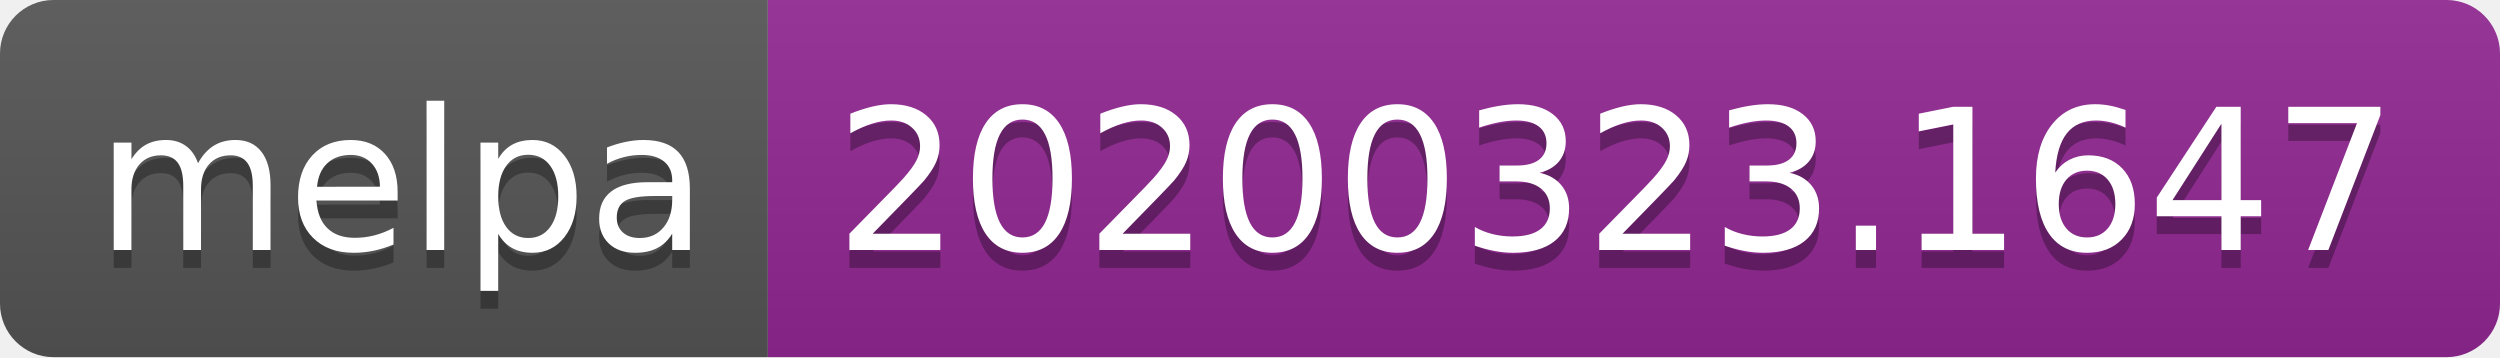
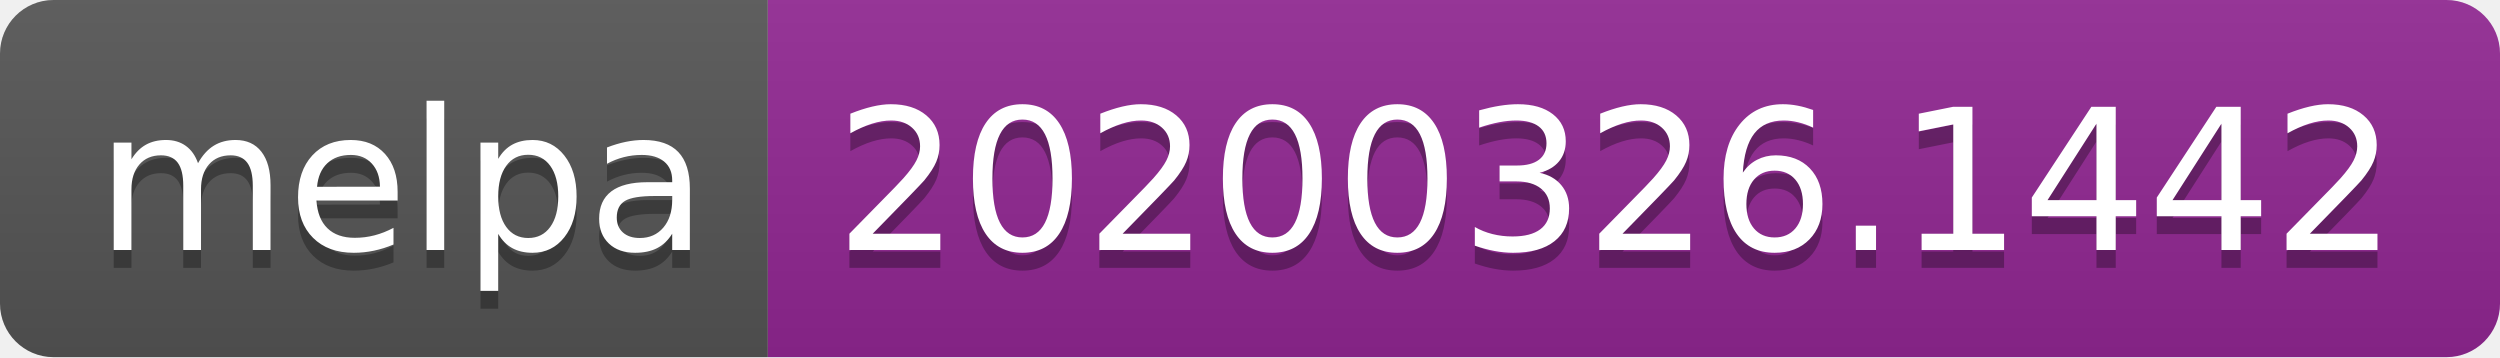
<svg xmlns="http://www.w3.org/2000/svg" width="140" height="20">
  <linearGradient id="b" x2="0" y2="100%">
    <stop offset="0" stop-color="#bbb" stop-opacity=".1" />
    <stop offset="1" stop-opacity=".1" />
  </linearGradient>
  <clipPath id="a">
    <rect width="140" height="20" rx="3" fill="#fff" />
  </clipPath>
  <g clip-path="url(#a)">
    <path fill="#555" d="M0 0h43v20H0z" />
    <path fill="#922793" d="M43 0h97v20H43z" />
    <path fill="url(#b)" d="M0 0h140v20H0z" />
  </g>
  <g fill="#fff" text-anchor="middle" font-family="DejaVu Sans,Verdana,Geneva,sans-serif" font-size="110">
    <text x="225" y="150" fill="#010101" fill-opacity=".3" transform="scale(.1)" textLength="330">melpa</text>
    <text x="225" y="140" transform="scale(.1)" textLength="330">melpa</text>
-     <text x="905" y="150" fill="#010101" fill-opacity=".3" transform="scale(.1)" textLength="870">20200323.1647</text>
-     <text x="905" y="140" transform="scale(.1)" textLength="870">20200323.1647</text>
+     <text x="905" y="150" fill="#010101" fill-opacity=".3" transform="scale(.1)" textLength="870">20200326.1442</text>
+     <text x="905" y="140" transform="scale(.1)" textLength="870">20200326.1442</text>
  </g>
</svg>
